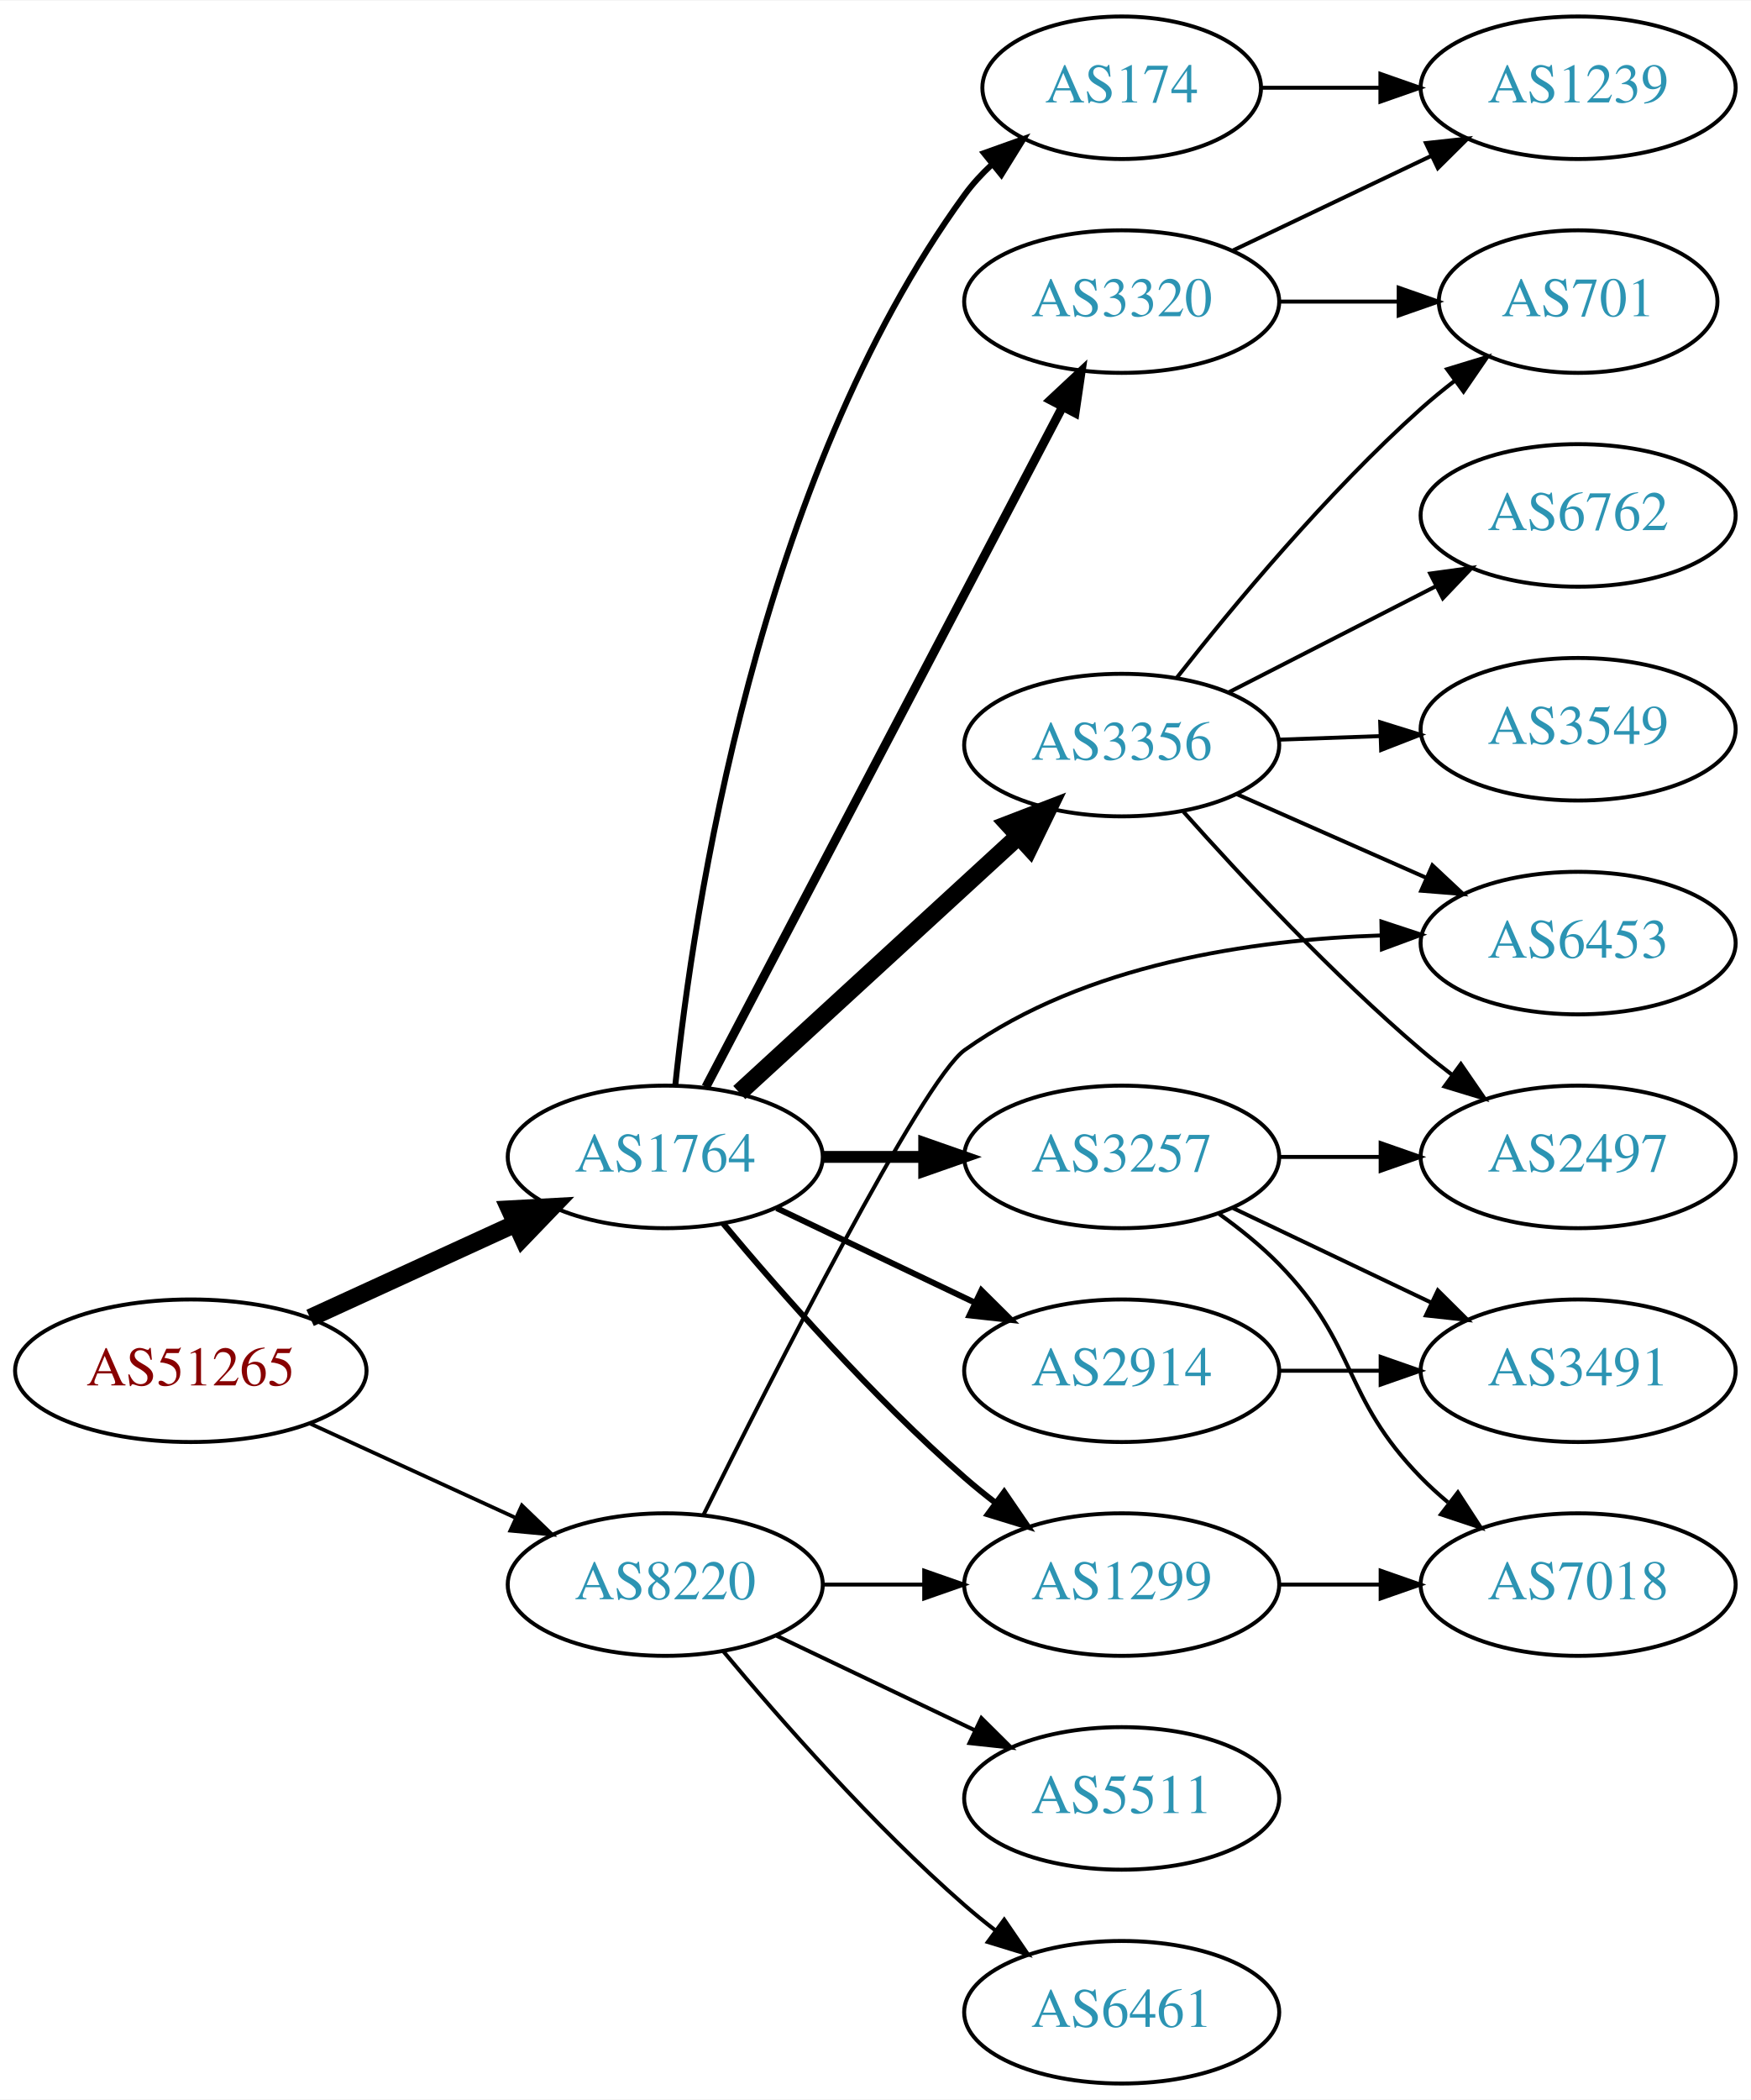
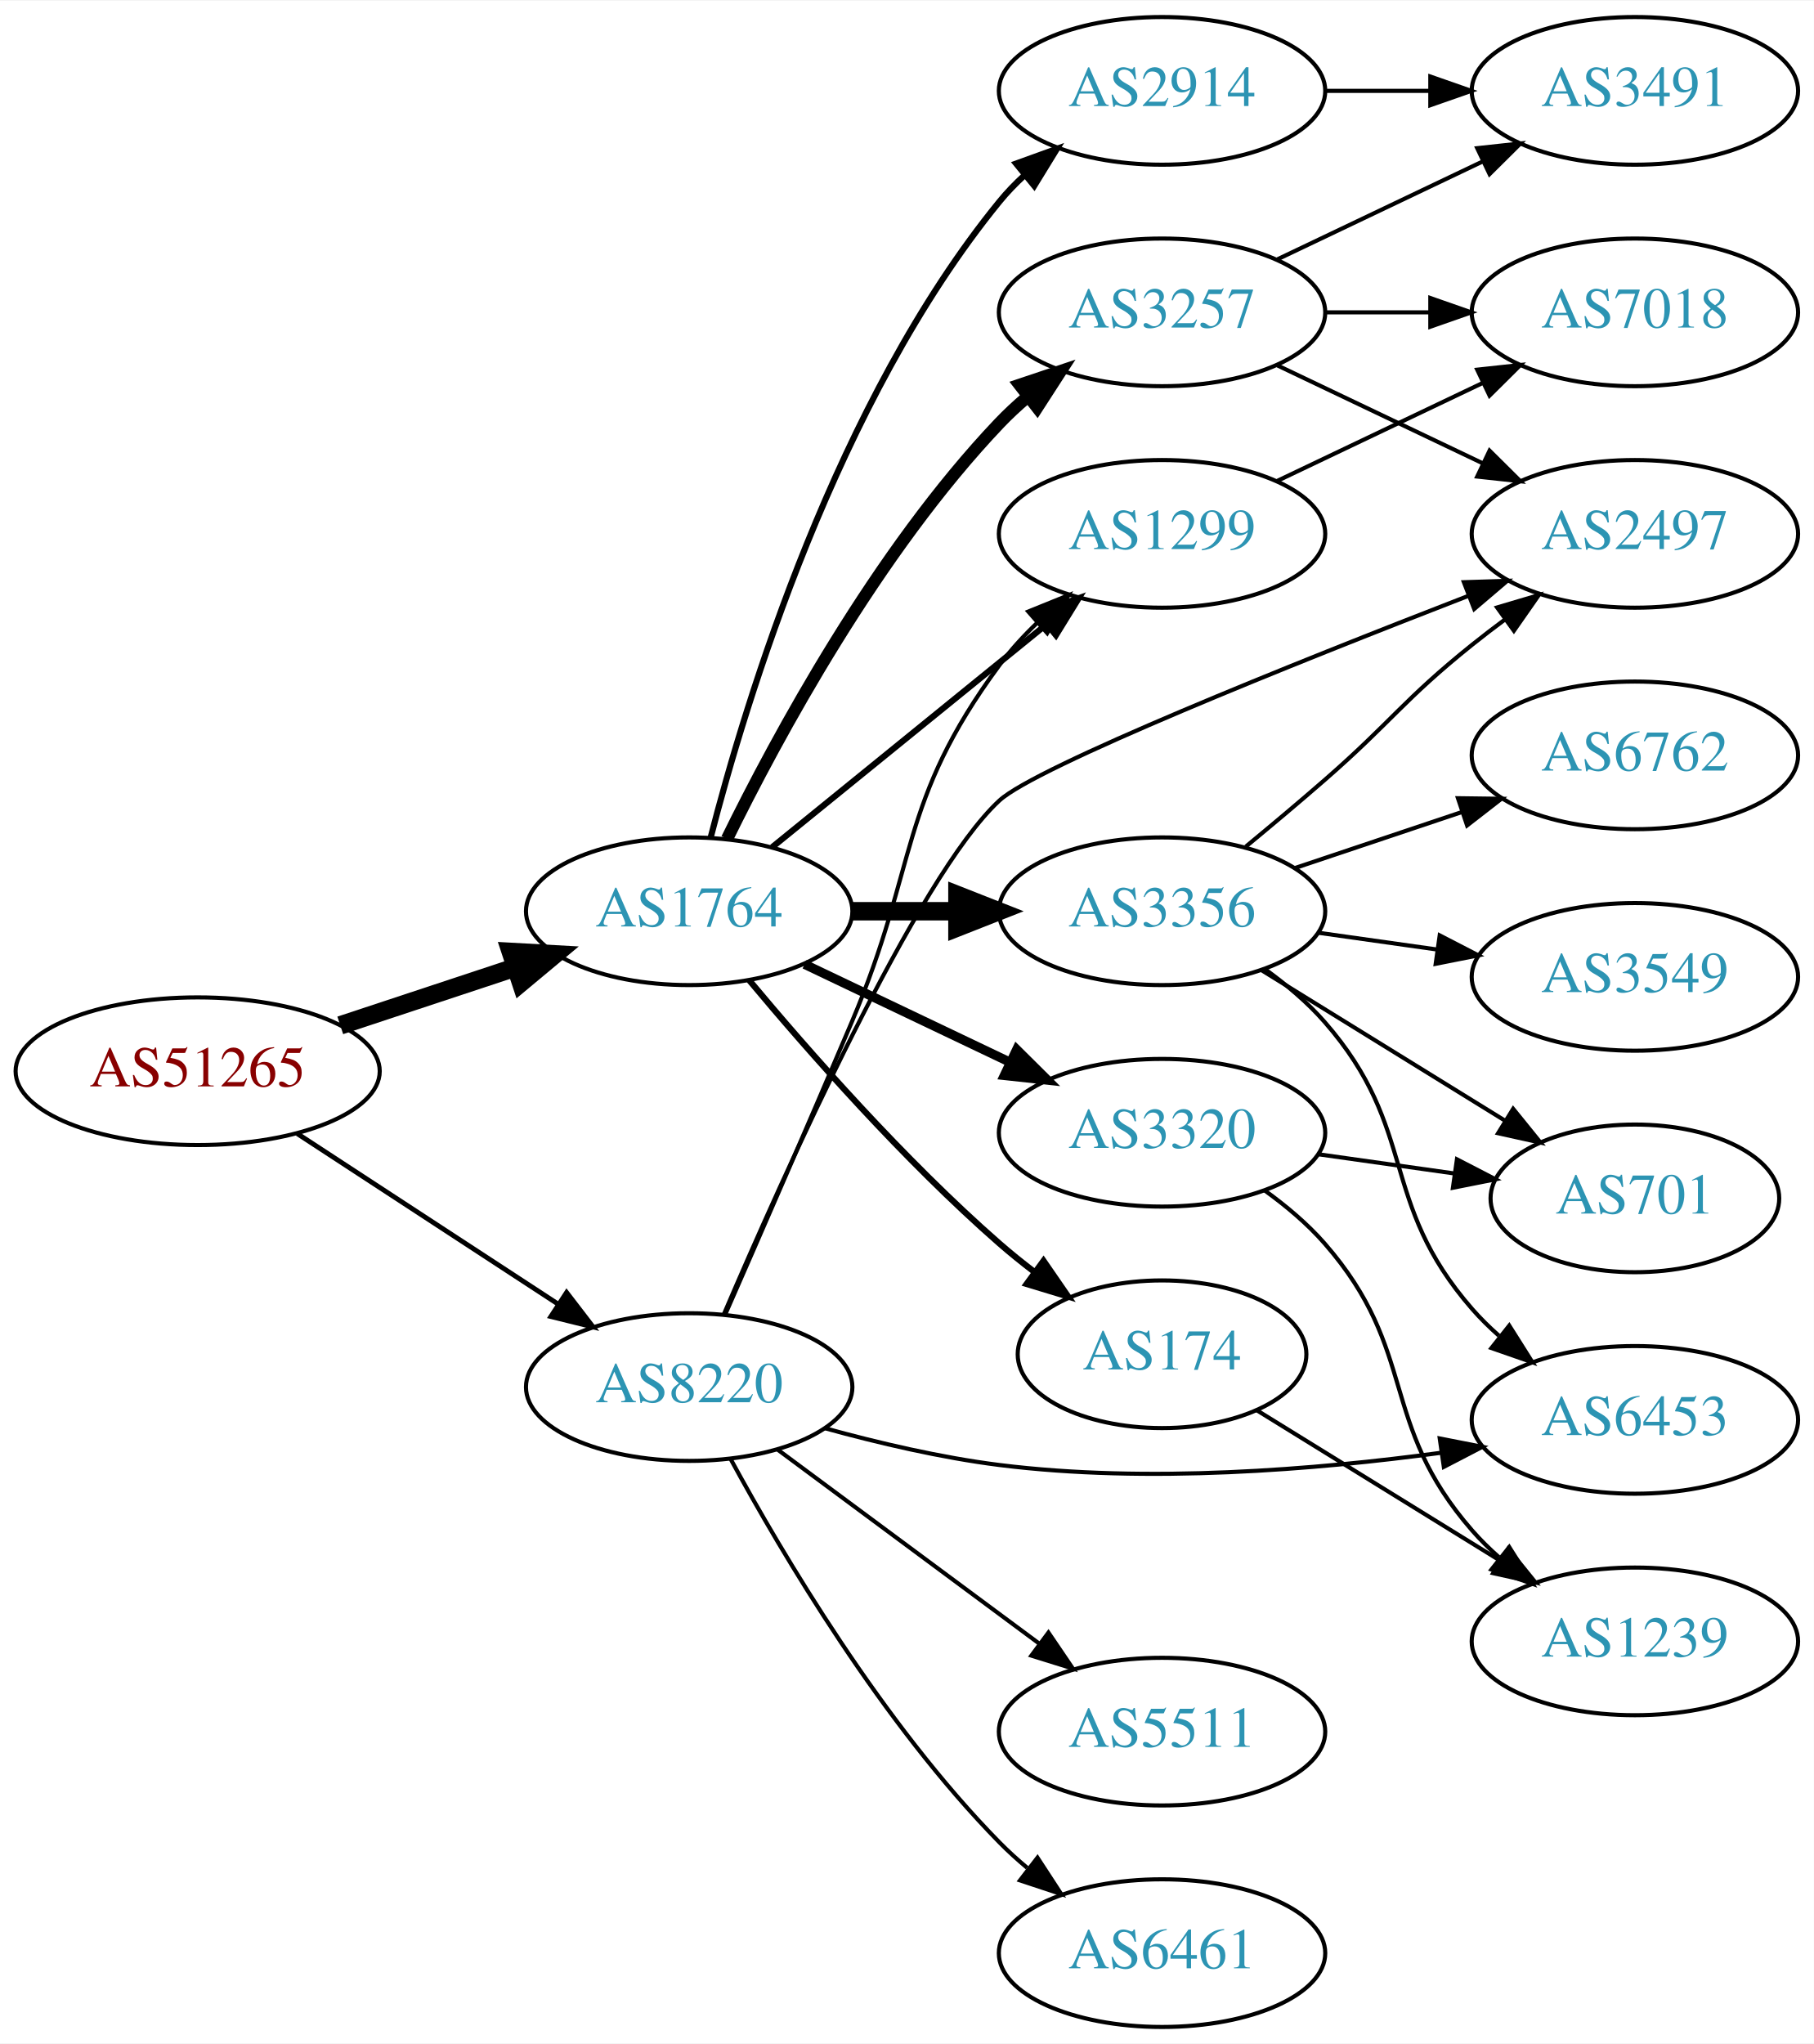
- <svg xmlns="http://www.w3.org/2000/svg" xmlns:xlink="http://www.w3.org/1999/xlink" width="442pt" height="530pt" viewBox="0.00 0.00 442.27 530.00">
-   <g id="graph0" class="graph" transform="scale(1 1) rotate(0) translate(4 526)">
-     <polygon fill="white" stroke="none" points="-4,4 -4,-526 438.271,-526 438.271,4 -4,4" />
+ <svg xmlns="http://www.w3.org/2000/svg" xmlns:xlink="http://www.w3.org/1999/xlink" width="442pt" height="498pt" viewBox="0.00 0.00 442.27 498.00">
+   <g id="graph0" class="graph" transform="scale(1 1) rotate(0) translate(4 494)">
+     <polygon fill="white" stroke="none" points="-4,4 -4,-494 438.271,-494 438.271,4 -4,4" />
    <g id="node1" class="node">
      <g id="a_node1">
        <a xlink:href="/asn/51265" xlink:title="AS51265 ~ Mass Response Service GmbH [AT]">
-           <ellipse fill="#ffffff" stroke="black" cx="44.196" cy="-180" rx="44.393" ry="18" />
-           <text text-anchor="middle" x="44.196" y="-176.3" font-family="Times,serif" font-size="14.00" fill="#880000">AS51265</text>
+           <ellipse fill="#ffffff" stroke="black" cx="44.196" cy="-233" rx="44.393" ry="18" />
+           <text text-anchor="middle" x="44.196" y="-229.3" font-family="Times,serif" font-size="14.00" fill="#880000">AS51265</text>
        </a>
      </g>
    </g>
    <g id="node2" class="node">
      <g id="a_node2">
        <a xlink:href="/asn/1764" xlink:title="AS1764 ~ NEXTLAYER-AS [AT]">
-           <ellipse fill="#ffffff" stroke="black" cx="164.039" cy="-234" rx="39.794" ry="18" />
-           <text text-anchor="middle" x="164.039" y="-230.3" font-family="Times,serif" font-size="14.00" fill="#2c94b3">AS1764</text>
+           <ellipse fill="#ffffff" stroke="black" cx="164.039" cy="-272" rx="39.794" ry="18" />
+           <text text-anchor="middle" x="164.039" y="-268.3" font-family="Times,serif" font-size="14.00" fill="#2c94b3">AS1764</text>
        </a>
      </g>
    </g>
    <g id="edge1" class="edge">
-       <path fill="none" stroke="black" stroke-width="4.5" d="M74.326,-193.348C89.937,-200.502 109.335,-209.391 126.007,-217.03" />
-       <polygon fill="black" stroke="black" stroke-width="4.5" points="124.727,-220.775 135.459,-221.362 128.008,-213.616 124.727,-220.775" />
+       <path fill="none" stroke="black" stroke-width="4.5" d="M78.965,-244.176C92.209,-248.559 107.541,-253.633 121.456,-258.238" />
+       <polygon fill="black" stroke="black" stroke-width="4.5" points="120.557,-262.088 131.288,-261.492 123.032,-254.612 120.557,-262.088" />
    </g>
    <g id="node3" class="node">
      <g id="a_node3">
        <a xlink:href="/asn/8220" xlink:title="AS8220 ~ COLT [GB]">
-           <ellipse fill="#ffffff" stroke="black" cx="164.039" cy="-126" rx="39.794" ry="18" />
-           <text text-anchor="middle" x="164.039" y="-122.3" font-family="Times,serif" font-size="14.00" fill="#2c94b3">AS8220</text>
+           <ellipse fill="#ffffff" stroke="black" cx="164.039" cy="-156" rx="39.794" ry="18" />
+           <text text-anchor="middle" x="164.039" y="-152.3" font-family="Times,serif" font-size="14.00" fill="#2c94b3">AS8220</text>
        </a>
      </g>
    </g>
    <g id="edge2" class="edge">
-       <path fill="none" stroke="black" stroke-width="0.947" d="M74.326,-166.652C89.937,-159.498 109.335,-150.609 126.007,-142.97" />
-       <polygon fill="black" stroke="black" stroke-width="0.947" points="127.826,-145.986 135.459,-138.638 124.91,-139.622 127.826,-145.986" />
+       <path fill="none" stroke="black" stroke-width="1.184" d="M68.478,-217.787C86.708,-205.876 112.229,-189.2 132.163,-176.174" />
+       <polygon fill="black" stroke="black" stroke-width="1.184" points="134.148,-179.059 140.605,-170.659 130.319,-173.199 134.148,-179.059" />
    </g>
    <g id="node4" class="node">
      <g id="a_node4">
-         <a xlink:href="/asn/174" xlink:title="AS174 ~ Cogent Communications [US]">
-           <ellipse fill="#ffffff" stroke="black" cx="279.332" cy="-504" rx="35.194" ry="18" />
-           <text text-anchor="middle" x="279.332" y="-500.3" font-family="Times,serif" font-size="14.00" fill="#2c94b3">AS174</text>
+         <a xlink:href="/asn/2914" xlink:title="AS2914 ~ NTT America, Inc. [US]">
+           <ellipse fill="#ffffff" stroke="black" cx="279.332" cy="-472" rx="39.794" ry="18" />
+           <text text-anchor="middle" x="279.332" y="-468.3" font-family="Times,serif" font-size="14.00" fill="#2c94b3">AS2914</text>
        </a>
      </g>
    </g>
    <g id="edge3" class="edge">
-       <path fill="none" stroke="black" stroke-width="1.5" d="M166.595,-252.256C171.066,-295.303 187.199,-404.94 239.685,-477 241.661,-479.712 243.995,-482.249 246.522,-484.595" />
-       <polygon fill="black" stroke="black" stroke-width="1.5" points="244.539,-487.493 254.517,-491.055 248.938,-482.048 244.539,-487.493" />
+       <path fill="none" stroke="black" stroke-width="1.5" d="M169.259,-289.905C177.849,-323.352 199.99,-396.329 239.685,-445 241.528,-447.26 243.606,-449.413 245.819,-451.446" />
+       <polygon fill="black" stroke="black" stroke-width="1.5" points="243.748,-454.274 253.712,-457.875 248.169,-448.846 243.748,-454.274" />
    </g>
    <g id="node5" class="node">
      <g id="a_node5">
        <a xlink:href="/asn/3356" xlink:title="AS3356 ~ Level 3 Parent, LLC [US]">
-           <ellipse fill="#ffffff" stroke="black" cx="279.332" cy="-338" rx="39.794" ry="18" />
-           <text text-anchor="middle" x="279.332" y="-334.3" font-family="Times,serif" font-size="14.00" fill="#2c94b3">AS3356</text>
+           <ellipse fill="#ffffff" stroke="black" cx="279.332" cy="-272" rx="39.794" ry="18" />
+           <text text-anchor="middle" x="279.332" y="-268.3" font-family="Times,serif" font-size="14.00" fill="#2c94b3">AS3356</text>
        </a>
      </g>
    </g>
    <g id="edge4" class="edge">
-       <path fill="none" stroke="black" stroke-width="4.5" d="M182.741,-250.25C201.697,-267.651 231.93,-295.404 253.313,-315.034" />
-       <polygon fill="black" stroke="black" stroke-width="4.5" points="250.724,-318.002 260.754,-321.864 256.05,-312.201 250.724,-318.002" />
+       <path fill="none" stroke="black" stroke-width="4.5" d="M203.711,-272C211.914,-272 220.678,-272 229.21,-272" />
+       <polygon fill="black" stroke="black" stroke-width="4.5" points="229.449,-275.938 239.449,-272 229.449,-268.063 229.449,-275.938" />
    </g>
    <g id="node6" class="node">
      <g id="a_node6">
-         <a xlink:href="/asn/3257" xlink:title="AS3257 ~ GTT [DE]">
-           <ellipse fill="#ffffff" stroke="black" cx="279.332" cy="-234" rx="39.794" ry="18" />
-           <text text-anchor="middle" x="279.332" y="-230.3" font-family="Times,serif" font-size="14.00" fill="#2c94b3">AS3257</text>
+         <a xlink:href="/asn/174" xlink:title="AS174 ~ Cogent Communications [US]">
+           <ellipse fill="#ffffff" stroke="black" cx="279.332" cy="-164" rx="35.194" ry="18" />
+           <text text-anchor="middle" x="279.332" y="-160.3" font-family="Times,serif" font-size="14.00" fill="#2c94b3">AS174</text>
        </a>
      </g>
    </g>
    <g id="edge5" class="edge">
-       <path fill="none" stroke="black" stroke-width="3" d="M203.711,-234C211.914,-234 220.678,-234 229.21,-234" />
-       <polygon fill="black" stroke="black" stroke-width="3" points="229.449,-237.5 239.449,-234 229.449,-230.5 229.449,-237.5" />
+       <path fill="none" stroke="black" stroke-width="1.5" d="M178.669,-255.183C192.951,-238.071 216.498,-211.255 239.685,-191 242.355,-188.668 245.228,-186.352 248.158,-184.114" />
+       <polygon fill="black" stroke="black" stroke-width="1.5" points="250.436,-186.784 256.449,-178.061 246.309,-181.13 250.436,-186.784" />
    </g>
    <g id="node7" class="node">
      <g id="a_node7">
-         <a xlink:href="/asn/1299" xlink:title="AS1299 ~ Telia Carrier [EU]">
-           <ellipse fill="#ffffff" stroke="black" cx="279.332" cy="-126" rx="39.794" ry="18" />
-           <text text-anchor="middle" x="279.332" y="-122.3" font-family="Times,serif" font-size="14.00" fill="#2c94b3">AS1299</text>
+         <a xlink:href="/asn/3257" xlink:title="AS3257 ~ GTT [DE]">
+           <ellipse fill="#ffffff" stroke="black" cx="279.332" cy="-418" rx="39.794" ry="18" />
+           <text text-anchor="middle" x="279.332" y="-414.3" font-family="Times,serif" font-size="14.00" fill="#2c94b3">AS3257</text>
        </a>
      </g>
    </g>
    <g id="edge6" class="edge">
-       <path fill="none" stroke="black" stroke-width="1.5" d="M178.669,-217.183C192.951,-200.071 216.498,-173.255 239.685,-153 242.151,-150.846 244.789,-148.706 247.487,-146.628" />
-       <polygon fill="black" stroke="black" stroke-width="1.5" points="249.66,-149.375 255.641,-140.63 245.512,-143.736 249.66,-149.375" />
+       <path fill="none" stroke="black" stroke-width="3" d="M173.271,-289.652C185.361,-314.305 209.759,-359.553 239.685,-391 241.748,-393.168 244.01,-395.267 246.372,-397.273" />
+       <polygon fill="black" stroke="black" stroke-width="3" points="244.601,-400.329 254.645,-403.7 248.895,-394.801 244.601,-400.329" />
    </g>
    <g id="node8" class="node">
      <g id="a_node8">
-         <a xlink:href="/asn/2914" xlink:title="AS2914 ~ NTT America, Inc. [US]">
-           <ellipse fill="#ffffff" stroke="black" cx="279.332" cy="-180" rx="39.794" ry="18" />
-           <text text-anchor="middle" x="279.332" y="-176.3" font-family="Times,serif" font-size="14.00" fill="#2c94b3">AS2914</text>
+         <a xlink:href="/asn/3320" xlink:title="AS3320 ~ DTAG [DE]">
+           <ellipse fill="#ffffff" stroke="black" cx="279.332" cy="-218" rx="39.794" ry="18" />
+           <text text-anchor="middle" x="279.332" y="-214.3" font-family="Times,serif" font-size="14.00" fill="#2c94b3">AS3320</text>
        </a>
      </g>
    </g>
    <g id="edge7" class="edge">
-       <path fill="none" stroke="black" stroke-width="1.5" d="M192.175,-221.066C207.169,-213.919 225.99,-204.948 242.213,-197.215" />
-       <polygon fill="black" stroke="black" stroke-width="1.5" points="243.895,-200.291 251.417,-192.829 240.884,-193.972 243.895,-200.291" />
+       <path fill="none" stroke="black" stroke-width="2.25" d="M192.175,-259.066C207.169,-251.919 225.99,-242.948 242.213,-235.215" />
+       <polygon fill="black" stroke="black" stroke-width="2.25" points="243.895,-238.291 251.417,-230.829 240.884,-231.972 243.895,-238.291" />
    </g>
    <g id="node9" class="node">
      <g id="a_node9">
-         <a xlink:href="/asn/3320" xlink:title="AS3320 ~ DTAG [DE]">
-           <ellipse fill="#ffffff" stroke="black" cx="279.332" cy="-450" rx="39.794" ry="18" />
-           <text text-anchor="middle" x="279.332" y="-446.3" font-family="Times,serif" font-size="14.00" fill="#2c94b3">AS3320</text>
+         <a xlink:href="/asn/1299" xlink:title="AS1299 ~ Telia Carrier [EU]">
+           <ellipse fill="#ffffff" stroke="black" cx="279.332" cy="-364" rx="39.794" ry="18" />
+           <text text-anchor="middle" x="279.332" y="-360.3" font-family="Times,serif" font-size="14.00" fill="#2c94b3">AS1299</text>
        </a>
      </g>
    </g>
    <g id="edge8" class="edge">
-       <path fill="none" stroke="black" stroke-width="2.25" d="M174.31,-251.676C194.151,-289.505 240.829,-378.499 264.316,-423.278" />
-       <polygon fill="black" stroke="black" stroke-width="2.25" points="261.347,-425.152 269.091,-432.383 267.546,-421.901 261.347,-425.152" />
-     </g>
-     <g id="edge25" class="edge">
-       <path fill="none" stroke="black" d="M203.711,-126C211.914,-126 220.678,-126 229.21,-126" />
-       <polygon fill="black" stroke="black" points="229.449,-129.5 239.449,-126 229.449,-122.5 229.449,-129.5" />
+       <path fill="none" stroke="black" stroke-width="1.5" d="M184.257,-287.607C202.649,-302.542 230.569,-325.214 251.219,-341.983" />
+       <polygon fill="black" stroke="black" stroke-width="1.5" points="249.05,-344.73 259.019,-348.317 253.462,-339.296 249.05,-344.73" />
+     </g>
+     <g id="edge26" class="edge">
+       <path fill="none" stroke="black" d="M172.828,-173.692C180.698,-191.624 193.165,-220.186 203.685,-245 220.019,-283.527 214.837,-298.33 239.685,-332 242.376,-335.647 245.57,-339.133 248.951,-342.374" />
+       <polygon fill="black" stroke="black" points="246.709,-345.063 256.529,-349.041 251.333,-339.808 246.709,-345.063" />
    </g>
    <g id="node13" class="node">
      <g id="a_node13">
+         <a xlink:href="/asn/2497" xlink:title="AS2497 ~ Internet Initiative Japan Inc. [JP]">
+           <ellipse fill="#ffffff" stroke="black" cx="394.625" cy="-364" rx="39.794" ry="18" />
+           <text text-anchor="middle" x="394.625" y="-360.3" font-family="Times,serif" font-size="14.00" fill="#2c94b3">AS2497</text>
+         </a>
+       </g>
+     </g>
+     <g id="edge22" class="edge">
+       <path fill="none" stroke="black" d="M172.425,-173.598C186.973,-207.586 219.658,-280.543 239.685,-299 248.591,-307.208 311.381,-332.366 353.967,-348.868" />
+       <polygon fill="black" stroke="black" points="352.927,-352.218 363.516,-352.554 355.448,-345.688 352.927,-352.218" />
+     </g>
+     <g id="node14" class="node">
+       <g id="a_node14">
        <a xlink:href="/asn/6453" xlink:title="AS6453 ~ TATA COMMUNICATIONS (AMERICA) INC [US]">
-           <ellipse fill="#ffffff" stroke="black" cx="394.625" cy="-288" rx="39.794" ry="18" />
-           <text text-anchor="middle" x="394.625" y="-284.3" font-family="Times,serif" font-size="14.00" fill="#2c94b3">AS6453</text>
-         </a>
-       </g>
-     </g>
-     <g id="edge23" class="edge">
-       <path fill="none" stroke="black" d="M173.657,-143.515C190.921,-178.293 229.002,-253.379 239.685,-261 270.081,-282.684 312.278,-288.858 344.807,-289.931" />
-       <polygon fill="black" stroke="black" points="344.941,-293.433 355.002,-290.113 345.066,-286.435 344.941,-293.433" />
+           <ellipse fill="#ffffff" stroke="black" cx="394.625" cy="-148" rx="39.794" ry="18" />
+           <text text-anchor="middle" x="394.625" y="-144.3" font-family="Times,serif" font-size="14.00" fill="#2c94b3">AS6453</text>
+         </a>
+       </g>
+     </g>
+     <g id="edge25" class="edge">
+       <path fill="none" stroke="black" d="M197.036,-145.991C210.117,-142.39 225.487,-138.779 239.685,-137 275.753,-132.482 316.825,-135.842 347.468,-139.998" />
+       <polygon fill="black" stroke="black" points="347.042,-143.473 357.438,-141.428 348.036,-136.544 347.042,-143.473" />
    </g>
    <g id="node18" class="node">
      <g id="a_node18">
        <a xlink:href="/asn/6461" xlink:title="AS6461 ~ Zayo Bandwidth [US]">
          <ellipse fill="#ffffff" stroke="black" cx="279.332" cy="-18" rx="39.794" ry="18" />
          <text text-anchor="middle" x="279.332" y="-14.3" font-family="Times,serif" font-size="14.00" fill="#2c94b3">AS6461</text>
        </a>
      </g>
    </g>
-     <g id="edge22" class="edge">
-       <path fill="none" stroke="black" d="M178.669,-109.183C192.951,-92.071 216.498,-65.255 239.685,-45 242.151,-42.846 244.789,-40.706 247.487,-38.628" />
-       <polygon fill="black" stroke="black" points="249.66,-41.375 255.641,-32.63 245.512,-35.736 249.66,-41.375" />
+     <g id="edge23" class="edge">
+       <path fill="none" stroke="black" d="M174.175,-138.402C186.78,-115.217 211.205,-73.992 239.685,-45 241.782,-42.865 244.069,-40.789 246.448,-38.8" />
+       <polygon fill="black" stroke="black" points="248.965,-41.278 254.751,-32.403 244.693,-35.733 248.965,-41.278" />
    </g>
    <g id="node19" class="node">
      <g id="a_node19">
        <a xlink:href="/asn/5511" xlink:title="AS5511 ~ Orange S.A. [FR]">
          <ellipse fill="#ffffff" stroke="black" cx="279.332" cy="-72" rx="39.794" ry="18" />
          <text text-anchor="middle" x="279.332" y="-68.3" font-family="Times,serif" font-size="14.00" fill="#2c94b3">AS5511</text>
        </a>
      </g>
    </g>
    <g id="edge24" class="edge">
-       <path fill="none" stroke="black" d="M192.175,-113.066C207.169,-105.919 225.99,-96.948 242.213,-89.215" />
-       <polygon fill="black" stroke="black" points="243.895,-92.291 251.417,-84.829 240.884,-85.972 243.895,-92.291" />
+       <path fill="none" stroke="black" d="M185.555,-140.788C203.409,-127.55 229.482,-108.219 249.445,-93.418" />
+       <polygon fill="black" stroke="black" points="251.637,-96.15 257.585,-87.382 247.467,-90.527 251.637,-96.15" />
    </g>
    <g id="node17" class="node">
      <g id="a_node17">
-         <a xlink:href="/asn/1239" xlink:title="AS1239 ~ Sprint [US]">
-           <ellipse fill="#ffffff" stroke="black" cx="394.625" cy="-504" rx="39.794" ry="18" />
-           <text text-anchor="middle" x="394.625" y="-500.3" font-family="Times,serif" font-size="14.00" fill="#2c94b3">AS1239</text>
+         <a xlink:href="/asn/3491" xlink:title="AS3491 ~ PCCW Global, Inc. [US]">
+           <ellipse fill="#ffffff" stroke="black" cx="394.625" cy="-472" rx="39.794" ry="18" />
+           <text text-anchor="middle" x="394.625" y="-468.3" font-family="Times,serif" font-size="14.00" fill="#2c94b3">AS3491</text>
        </a>
      </g>
    </g>
    <g id="edge18" class="edge">
-       <path fill="none" stroke="black" d="M314.631,-504C324.008,-504 334.358,-504 344.393,-504" />
-       <polygon fill="black" stroke="black" points="344.681,-507.5 354.681,-504 344.681,-500.5 344.681,-507.5" />
+       <path fill="none" stroke="black" d="M319.004,-472C327.207,-472 335.971,-472 344.503,-472" />
+       <polygon fill="black" stroke="black" points="344.742,-475.5 354.742,-472 344.742,-468.5 344.742,-475.5" />
    </g>
    <g id="node10" class="node">
      <g id="a_node10">
        <a xlink:href="/asn/6762" xlink:title="AS6762 ~ TELECOM ITALIA SPARKLE S.p.A. [IT]">
-           <ellipse fill="#ffffff" stroke="black" cx="394.625" cy="-396" rx="39.794" ry="18" />
-           <text text-anchor="middle" x="394.625" y="-392.3" font-family="Times,serif" font-size="14.00" fill="#2c94b3">AS6762</text>
+           <ellipse fill="#ffffff" stroke="black" cx="394.625" cy="-310" rx="39.794" ry="18" />
+           <text text-anchor="middle" x="394.625" y="-306.3" font-family="Times,serif" font-size="14.00" fill="#2c94b3">AS6762</text>
        </a>
      </g>
    </g>
    <g id="edge9" class="edge">
-       <path fill="none" stroke="black" d="M306.323,-351.306C321.867,-359.264 341.818,-369.478 358.723,-378.132" />
-       <polygon fill="black" stroke="black" points="357.258,-381.314 367.754,-382.756 360.447,-375.083 357.258,-381.314" />
+       <path fill="none" stroke="black" d="M311.589,-282.484C324.238,-286.727 339.017,-291.684 352.518,-296.212" />
+       <polygon fill="black" stroke="black" points="351.482,-299.556 362.076,-299.418 353.708,-292.92 351.482,-299.556" />
    </g>
    <g id="node11" class="node">
      <g id="a_node11">
-         <a xlink:href="/asn/701" xlink:title="AS701 ~ UUNET [US]">
-           <ellipse fill="#ffffff" stroke="black" cx="394.625" cy="-450" rx="35.194" ry="18" />
-           <text text-anchor="middle" x="394.625" y="-446.3" font-family="Times,serif" font-size="14.00" fill="#2c94b3">AS701</text>
+         <a xlink:href="/asn/3549" xlink:title="AS3549 ~ Level 3 Parent, LLC [US]">
+           <ellipse fill="#ffffff" stroke="black" cx="394.625" cy="-256" rx="39.794" ry="18" />
+           <text text-anchor="middle" x="394.625" y="-252.3" font-family="Times,serif" font-size="14.00" fill="#2c94b3">AS3549</text>
        </a>
      </g>
    </g>
    <g id="edge10" class="edge">
-       <path fill="none" stroke="black" d="M293.283,-355.051C307.383,-373.029 331.123,-401.652 354.978,-423 357.62,-425.364 360.474,-427.701 363.393,-429.952" />
-       <polygon fill="black" stroke="black" points="361.535,-432.93 371.668,-436.022 365.675,-427.286 361.535,-432.93" />
+       <path fill="none" stroke="black" d="M317.428,-266.761C326.72,-265.449 336.811,-264.024 346.518,-262.653" />
+       <polygon fill="black" stroke="black" points="347.033,-266.115 356.445,-261.251 346.054,-259.184 347.033,-266.115" />
    </g>
    <g id="node12" class="node">
      <g id="a_node12">
-         <a xlink:href="/asn/3549" xlink:title="AS3549 ~ Level 3 Parent, LLC [US]">
-           <ellipse fill="#ffffff" stroke="black" cx="394.625" cy="-342" rx="39.794" ry="18" />
-           <text text-anchor="middle" x="394.625" y="-338.3" font-family="Times,serif" font-size="14.00" fill="#2c94b3">AS3549</text>
+         <a xlink:href="/asn/701" xlink:title="AS701 ~ UUNET [US]">
+           <ellipse fill="#ffffff" stroke="black" cx="394.625" cy="-202" rx="35.194" ry="18" />
+           <text text-anchor="middle" x="394.625" y="-198.3" font-family="Times,serif" font-size="14.00" fill="#2c94b3">AS701</text>
        </a>
      </g>
    </g>
    <g id="edge11" class="edge">
-       <path fill="none" stroke="black" d="M319.004,-339.365C327.207,-339.655 335.971,-339.964 344.503,-340.266" />
-       <polygon fill="black" stroke="black" points="344.625,-343.772 354.742,-340.627 344.872,-336.776 344.625,-343.772" />
+       <path fill="none" stroke="black" d="M303.532,-257.666C320.667,-247.078 344.163,-232.561 362.864,-221.006" />
+       <polygon fill="black" stroke="black" points="364.943,-223.836 371.61,-215.602 361.264,-217.881 364.943,-223.836" />
    </g>
    <g id="edge12" class="edge">
-       <path fill="none" stroke="black" d="M308.337,-325.64C322.771,-319.27 340.572,-311.414 356.171,-304.53" />
-       <polygon fill="black" stroke="black" points="357.814,-307.63 365.549,-300.391 354.987,-301.226 357.814,-307.63" />
-     </g>
-     <g id="node14" class="node">
-       <g id="a_node14">
-         <a xlink:href="/asn/2497" xlink:title="AS2497 ~ Internet Initiative Japan Inc. [JP]">
-           <ellipse fill="#ffffff" stroke="black" cx="394.625" cy="-234" rx="39.794" ry="18" />
-           <text text-anchor="middle" x="394.625" y="-230.3" font-family="Times,serif" font-size="14.00" fill="#2c94b3">AS2497</text>
-         </a>
-       </g>
+       <path fill="none" stroke="black" d="M299.756,-287.763C305.954,-292.877 312.805,-298.621 318.978,-304 335.342,-318.259 338.045,-323.422 354.978,-337 357.532,-339.048 360.232,-341.115 362.969,-343.146" />
+       <polygon fill="black" stroke="black" points="361.027,-346.06 371.185,-349.07 365.121,-340.383 361.027,-346.06" />
    </g>
    <g id="edge13" class="edge">
-       <path fill="none" stroke="black" d="M294.927,-321.172C309.395,-304.933 332.58,-280.072 354.978,-261 357.471,-258.878 360.128,-256.759 362.837,-254.695" />
-       <polygon fill="black" stroke="black" points="365.005,-257.447 371.011,-248.719 360.873,-251.796 365.005,-257.447" />
-     </g>
-     <g id="edge17" class="edge">
-       <path fill="none" stroke="black" d="M319.004,-234C327.207,-234 335.971,-234 344.503,-234" />
-       <polygon fill="black" stroke="black" points="344.742,-237.5 354.742,-234 344.742,-230.5 344.742,-237.5" />
+       <path fill="none" stroke="black" d="M304.31,-257.966C309.55,-254.193 314.778,-249.808 318.978,-245 341.993,-218.652 331.963,-201.348 354.978,-175 356.947,-172.746 359.141,-170.586 361.457,-168.537" />
+       <polygon fill="black" stroke="black" points="363.992,-170.994 369.646,-162.034 359.639,-165.512 363.992,-170.994" />
    </g>
    <g id="node15" class="node">
      <g id="a_node15">
-         <a xlink:href="/asn/7018" xlink:title="AS7018 ~ AT&amp;T Services, Inc. [US]">
-           <ellipse fill="#ffffff" stroke="black" cx="394.625" cy="-126" rx="39.794" ry="18" />
-           <text text-anchor="middle" x="394.625" y="-122.3" font-family="Times,serif" font-size="14.00" fill="#2c94b3">AS7018</text>
-         </a>
-       </g>
-     </g>
-     <g id="edge16" class="edge">
-       <path fill="none" stroke="black" d="M303.926,-219.611C309.182,-215.852 314.513,-211.563 318.978,-207 339.151,-186.383 334.806,-173.617 354.978,-153 357.071,-150.861 359.354,-148.782 361.731,-146.79" />
-       <polygon fill="black" stroke="black" points="364.249,-149.268 370.031,-140.389 359.974,-143.725 364.249,-149.268" />
+         <a xlink:href="/asn/1239" xlink:title="AS1239 ~ Sprint [US]">
+           <ellipse fill="#ffffff" stroke="black" cx="394.625" cy="-94" rx="39.794" ry="18" />
+           <text text-anchor="middle" x="394.625" y="-90.3" font-family="Times,serif" font-size="14.00" fill="#2c94b3">AS1239</text>
+         </a>
+       </g>
+     </g>
+     <g id="edge14" class="edge">
+       <path fill="none" stroke="black" d="M302.445,-150.337C319.344,-139.895 342.875,-125.356 361.799,-113.664" />
+       <polygon fill="black" stroke="black" points="363.732,-116.584 370.399,-108.35 360.052,-110.629 363.732,-116.584" />
+     </g>
+     <g id="edge17" class="edge">
+       <path fill="none" stroke="black" d="M307.468,-405.066C322.462,-397.919 341.283,-388.948 357.506,-381.215" />
+       <polygon fill="black" stroke="black" points="359.188,-384.291 366.71,-376.829 356.177,-377.972 359.188,-384.291" />
    </g>
    <g id="node16" class="node">
      <g id="a_node16">
-         <a xlink:href="/asn/3491" xlink:title="AS3491 ~ PCCW Global, Inc. [US]">
-           <ellipse fill="#ffffff" stroke="black" cx="394.625" cy="-180" rx="39.794" ry="18" />
-           <text text-anchor="middle" x="394.625" y="-176.3" font-family="Times,serif" font-size="14.00" fill="#2c94b3">AS3491</text>
+         <a xlink:href="/asn/7018" xlink:title="AS7018 ~ AT&amp;T Services, Inc. [US]">
+           <ellipse fill="#ffffff" stroke="black" cx="394.625" cy="-418" rx="39.794" ry="18" />
+           <text text-anchor="middle" x="394.625" y="-414.3" font-family="Times,serif" font-size="14.00" fill="#2c94b3">AS7018</text>
        </a>
      </g>
    </g>
    <g id="edge15" class="edge">
-       <path fill="none" stroke="black" d="M307.468,-221.066C322.462,-213.919 341.283,-204.948 357.506,-197.215" />
-       <polygon fill="black" stroke="black" points="359.188,-200.291 366.71,-192.829 356.177,-193.972 359.188,-200.291" />
-     </g>
-     <g id="edge14" class="edge">
-       <path fill="none" stroke="black" d="M319.004,-126C327.207,-126 335.971,-126 344.503,-126" />
-       <polygon fill="black" stroke="black" points="344.742,-129.5 354.742,-126 344.742,-122.5 344.742,-129.5" />
+       <path fill="none" stroke="black" d="M319.004,-418C327.207,-418 335.971,-418 344.503,-418" />
+       <polygon fill="black" stroke="black" points="344.742,-421.5 354.742,-418 344.742,-414.5 344.742,-421.5" />
+     </g>
+     <g id="edge16" class="edge">
+       <path fill="none" stroke="black" d="M307.468,-430.934C322.462,-438.081 341.283,-447.052 357.506,-454.785" />
+       <polygon fill="black" stroke="black" points="356.177,-458.028 366.71,-459.171 359.188,-451.709 356.177,-458.028" />
+     </g>
+     <g id="edge20" class="edge">
+       <path fill="none" stroke="black" d="M317.428,-212.761C327.991,-211.269 339.588,-209.631 350.479,-208.093" />
+       <polygon fill="black" stroke="black" points="351.234,-211.522 360.646,-206.657 350.255,-204.59 351.234,-211.522" />
+     </g>
+     <g id="edge21" class="edge">
+       <path fill="none" stroke="black" d="M304.31,-203.966C309.55,-200.193 314.778,-195.808 318.978,-191 341.993,-164.652 331.963,-147.348 354.978,-121 356.947,-118.746 359.141,-116.586 361.457,-114.537" />
+       <polygon fill="black" stroke="black" points="363.992,-116.994 369.646,-108.034 359.639,-111.512 363.992,-116.994" />
    </g>
    <g id="edge19" class="edge">
-       <path fill="none" stroke="black" d="M319.004,-180C327.207,-180 335.971,-180 344.503,-180" />
-       <polygon fill="black" stroke="black" points="344.742,-183.5 354.742,-180 344.742,-176.5 344.742,-183.5" />
-     </g>
-     <g id="edge21" class="edge">
-       <path fill="none" stroke="black" d="M319.004,-450C328.709,-450 339.2,-450 349.163,-450" />
-       <polygon fill="black" stroke="black" points="349.299,-453.5 359.299,-450 349.299,-446.5 349.299,-453.5" />
-     </g>
-     <g id="edge20" class="edge">
-       <path fill="none" stroke="black" d="M307.468,-462.934C322.462,-470.081 341.283,-479.052 357.506,-486.785" />
-       <polygon fill="black" stroke="black" points="356.177,-490.028 366.71,-491.171 359.188,-483.709 356.177,-490.028" />
+       <path fill="none" stroke="black" d="M307.468,-376.934C322.462,-384.081 341.283,-393.052 357.506,-400.785" />
+       <polygon fill="black" stroke="black" points="356.177,-404.028 366.71,-405.171 359.188,-397.709 356.177,-404.028" />
    </g>
  </g>
</svg>
